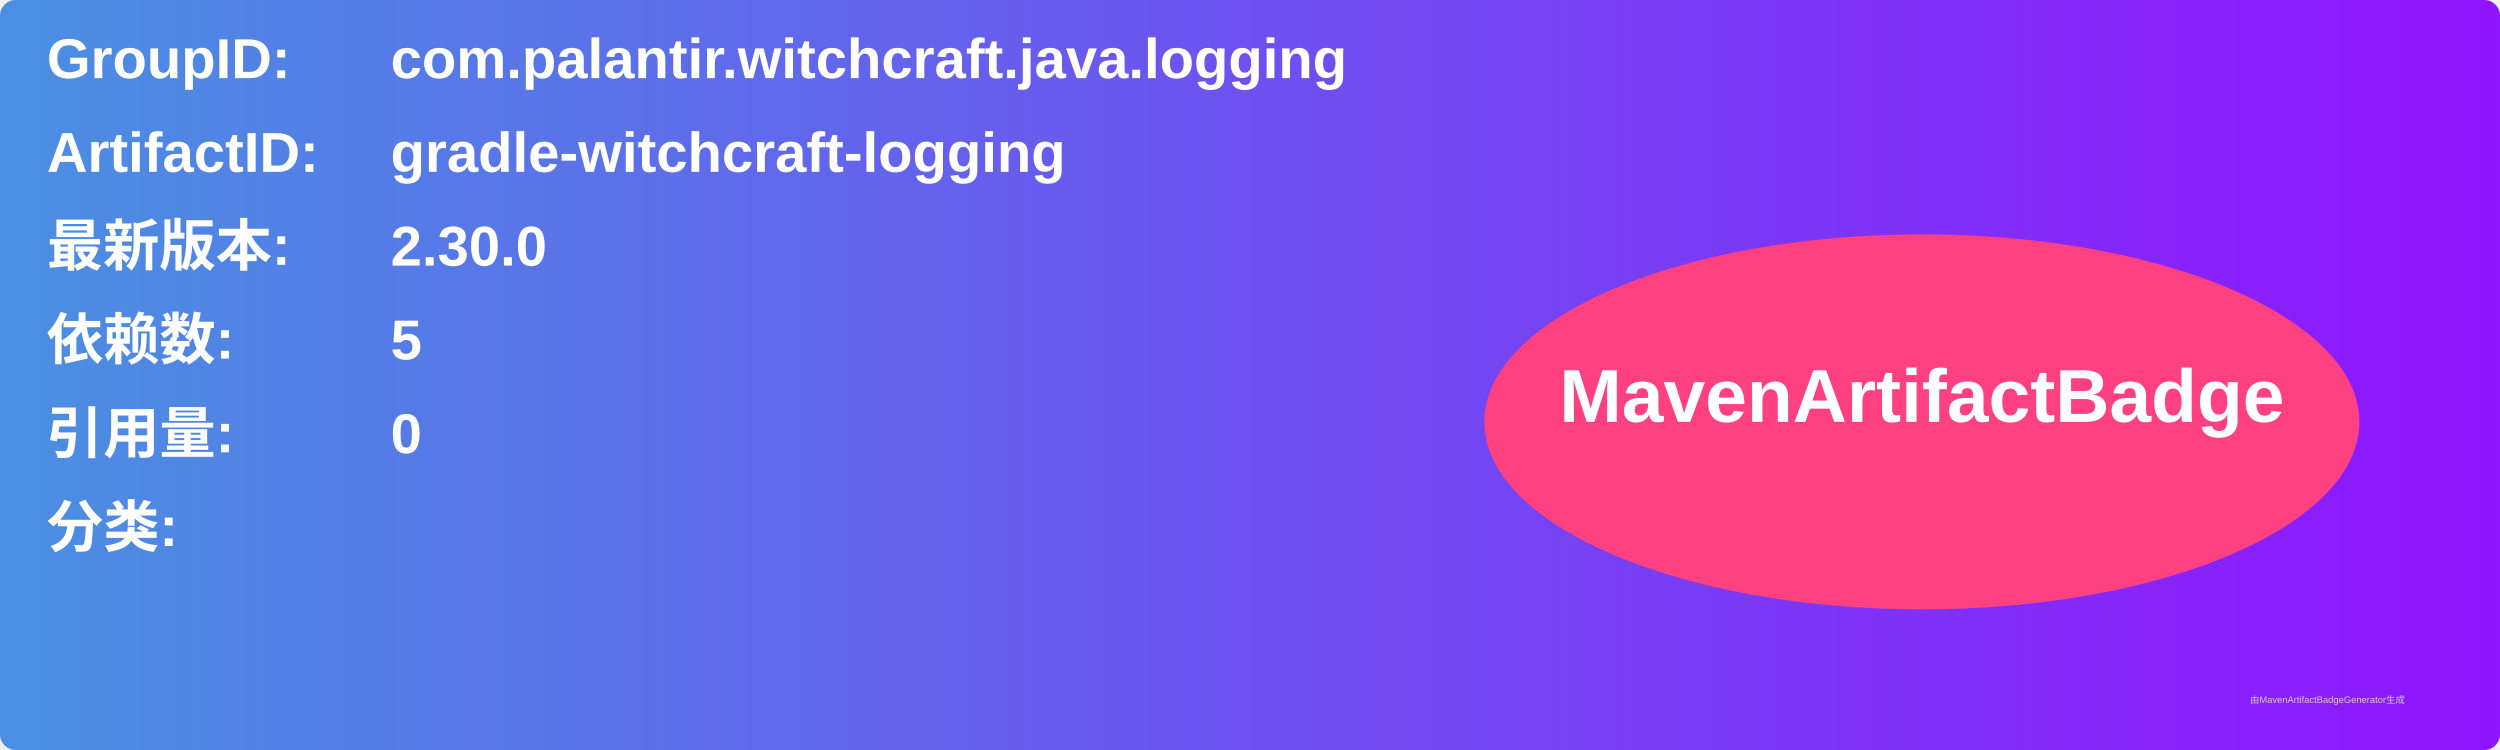
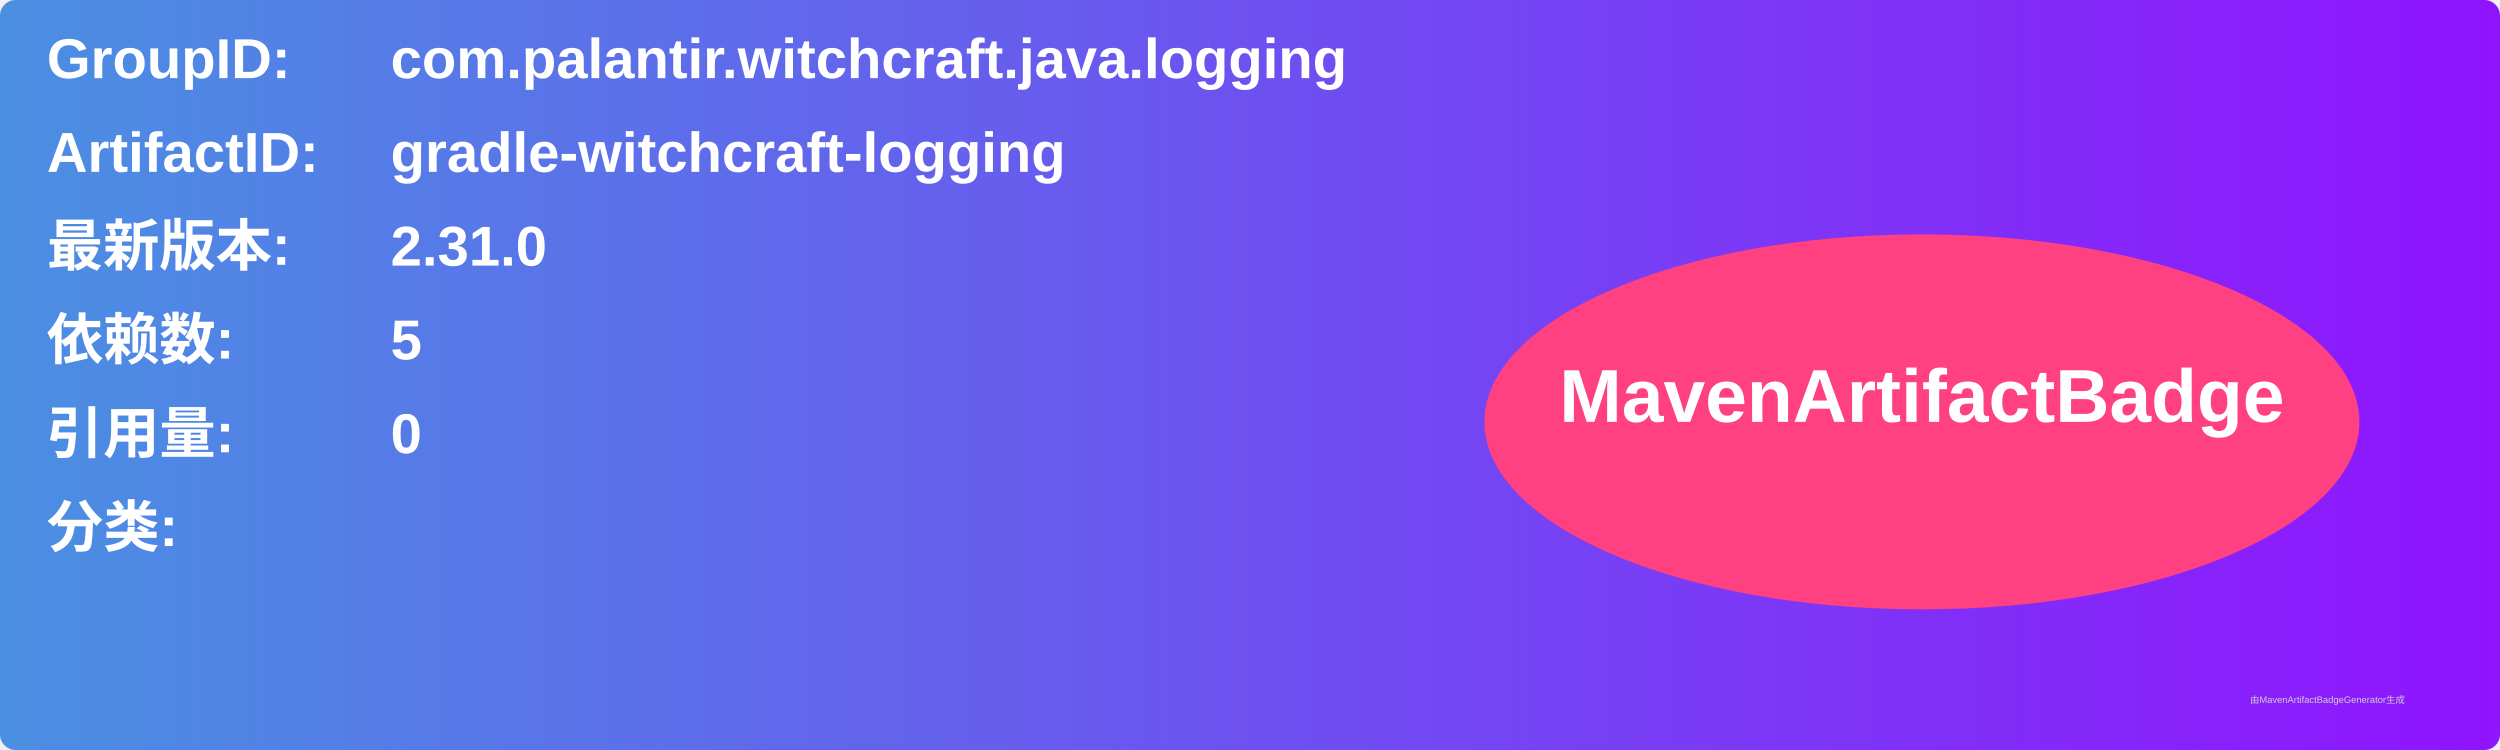
<svg xmlns="http://www.w3.org/2000/svg" width="800" height="240" viewBox="0 0 800 240">
  <linearGradient id="grad" x1="0%" y1="0%" x2="100%" y2="0%">
    <stop offset="0%" stop-color="#4a90e2" />
    <stop offset="100%" stop-color="#9013fe" />
  </linearGradient>
  <rect width="100%" height="100%" rx="5" ry="5" fill="url(#grad)" />
  <g transform="translate(15, 15)">
    <text x="0" y="10" font-family="Arial" font-size="18" fill="white" font-weight="bold" width="260">GroupID:</text>
    <text x="110" y="10" font-family="Arial" font-size="18" fill="white" font-weight="bold" width="460">com.palantir.witchcraft.java.logging</text>
    <text x="0" y="40" font-family="Arial" font-size="18" fill="white" font-weight="bold" width="260">ArtifactID:</text>
    <text x="110" y="40" font-family="Arial" font-size="18" fill="white" font-weight="bold" width="460">gradle-witchcraft-logging</text>
    <text x="0" y="70" font-family="Arial" font-size="18" fill="white" font-weight="bold">最新版本:</text>
    <text x="110" y="70" font-family="Arial" font-size="18" fill="white" font-weight="bold">
-       <tspan font-weight="bold">2.30.0</tspan>
+       <tspan font-weight="bold">2.31.0</tspan>
    </text>
    <text x="0" y="100" font-family="Arial" font-size="18" fill="white" font-weight="bold">依赖数: </text>
    <text x="110" y="100" font-family="Arial" font-size="18" fill="white">
      <tspan font-weight="bold">5</tspan>
    </text>
    <text x="0" y="130" font-family="Arial" font-size="18" fill="white" font-weight="bold">引用量: </text>
    <text x="110" y="130" font-family="Arial" font-size="18" fill="white">
      <tspan font-weight="bold">0</tspan>
    </text>
    <text x="0" y="160" font-family="Arial" font-size="18" fill="white" font-weight="bold">分类:</text>
    <text x="10" y="190" font-family="Arial" font-size="10" fill="white">
      <tspan font-weight="bold" />
    </text>
    <ellipse cx="600" cy="120" rx="140" ry="60" fill="#ff4081" />
    <text x="600" y="120" text-anchor="middle" font-family="Arial" font-size="24" fill="white" font-weight="bold">MavenArtifactBadge</text>
  </g>
  <text x="720" y="225" font-family="Arial" font-size="3" fill="#d0d0d0">由MavenArtifactBadgeGenerator生成</text>
</svg>
